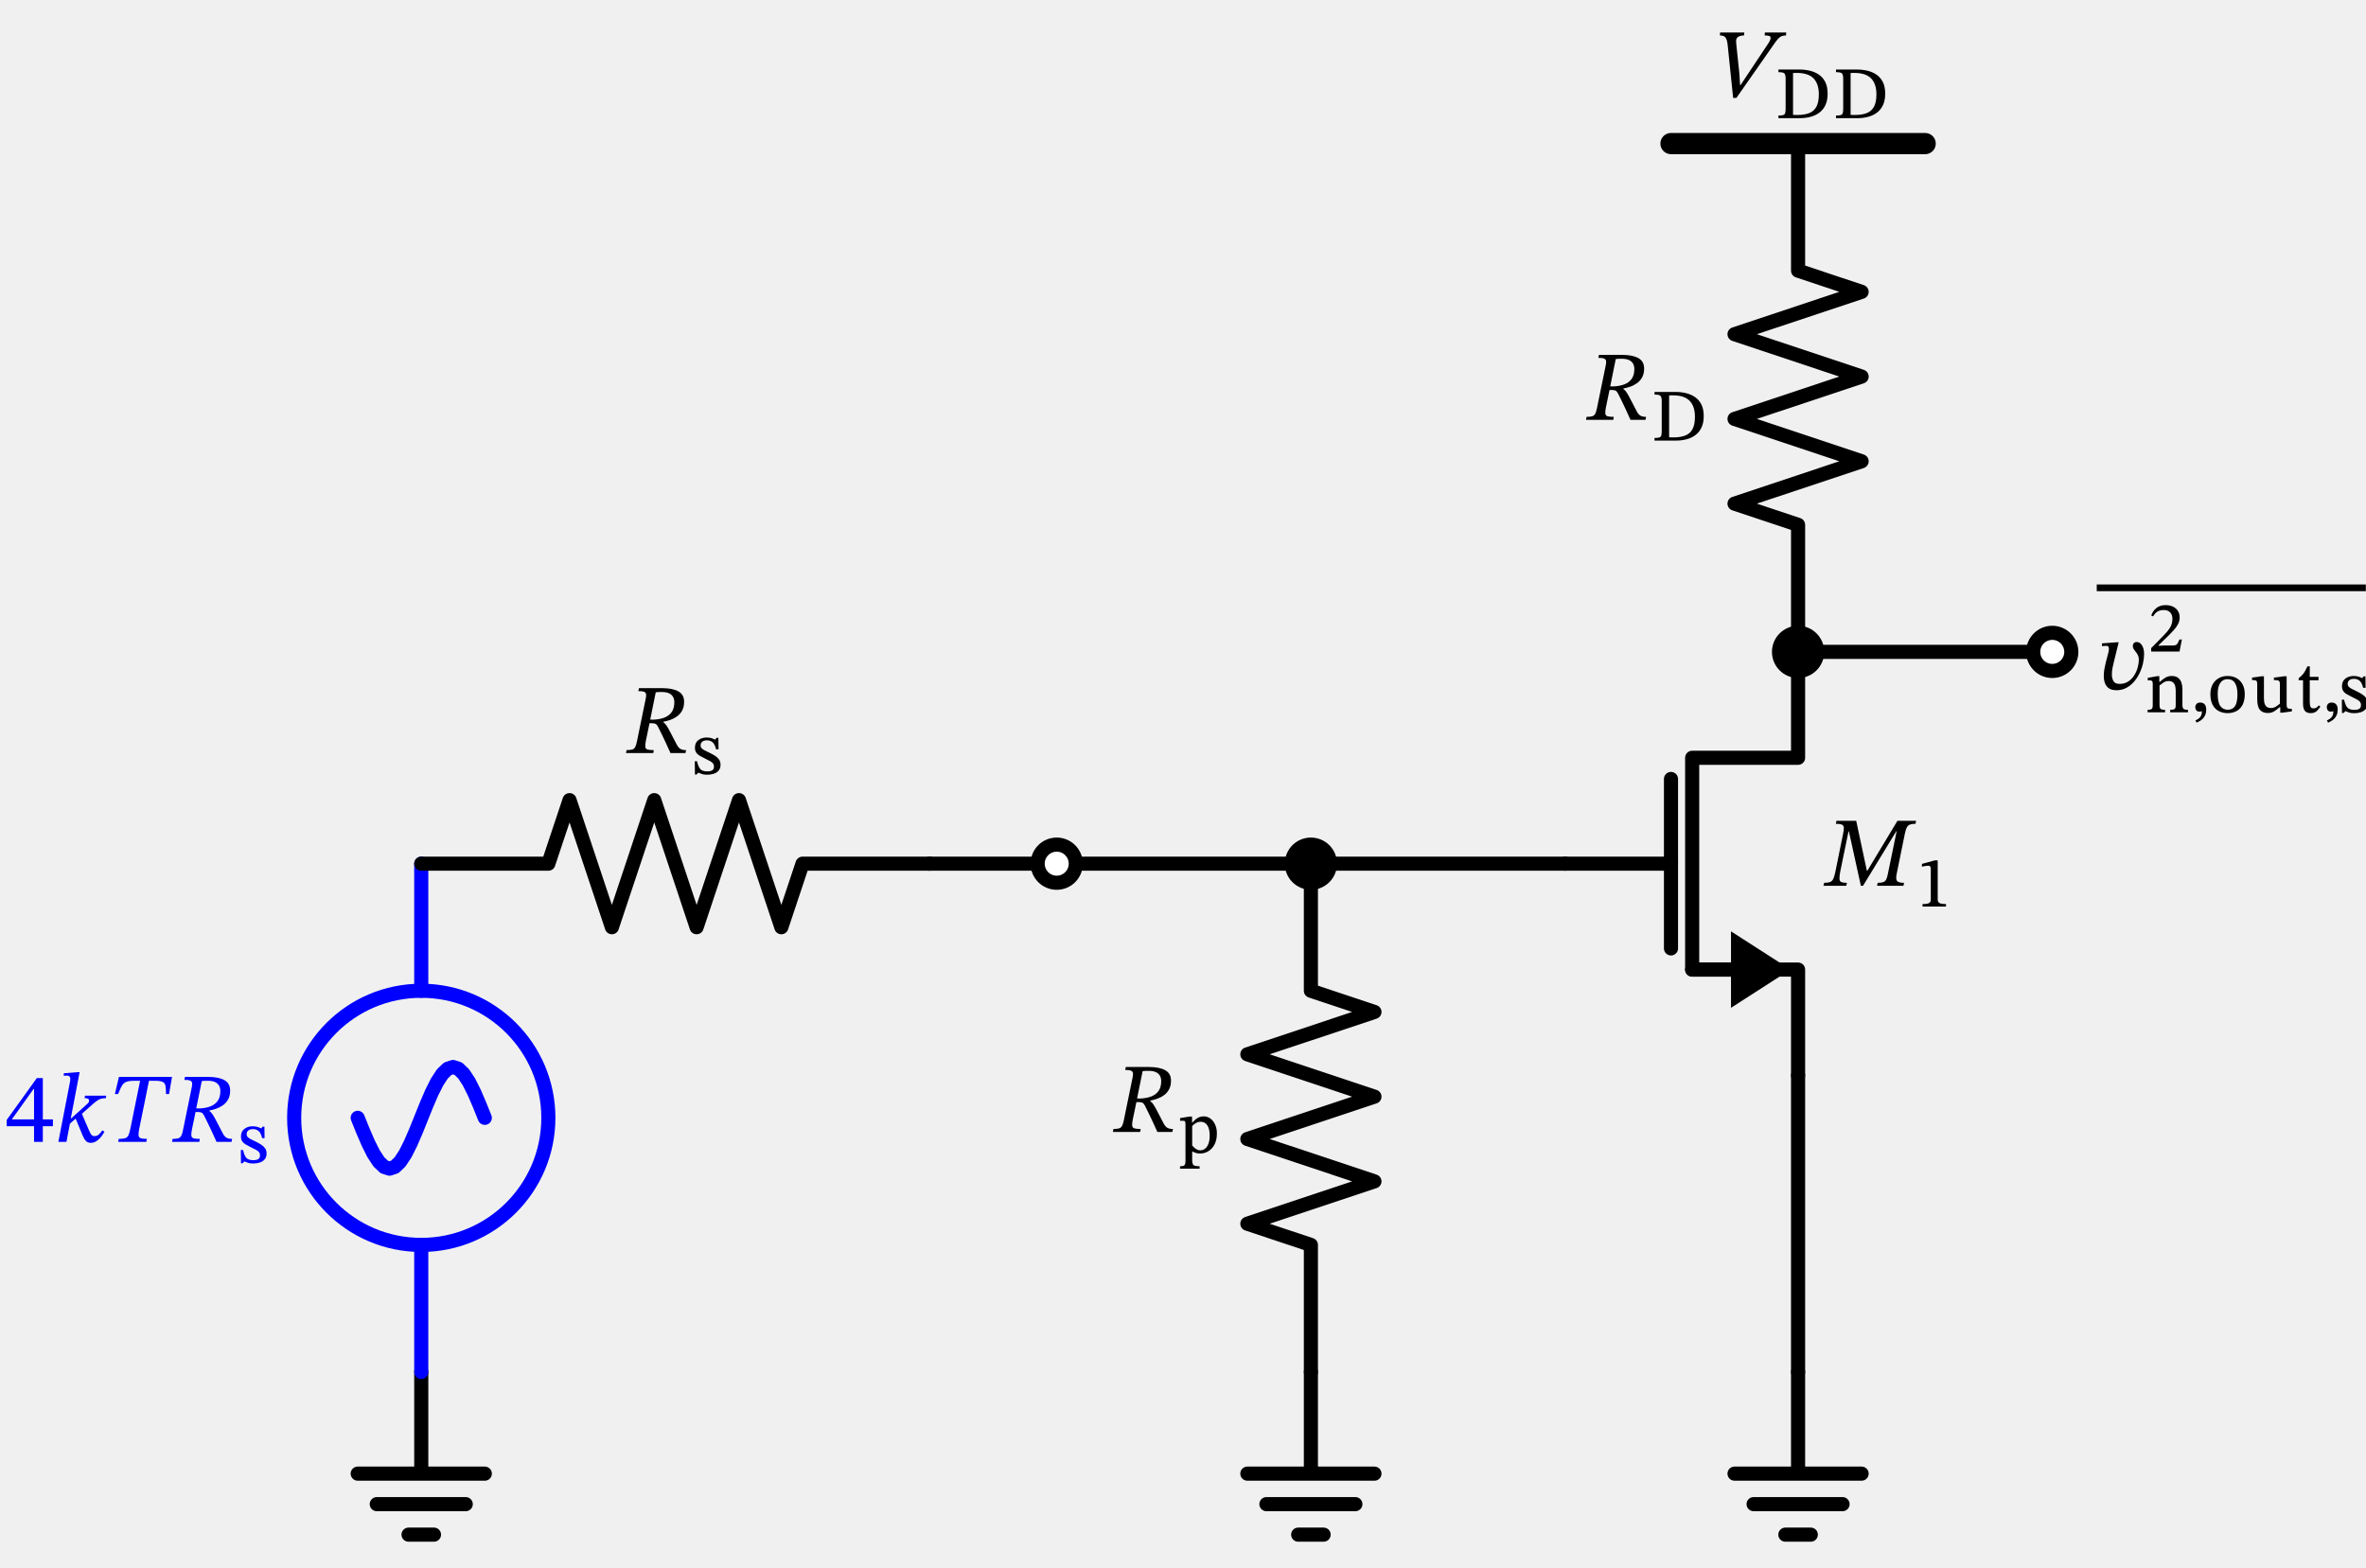
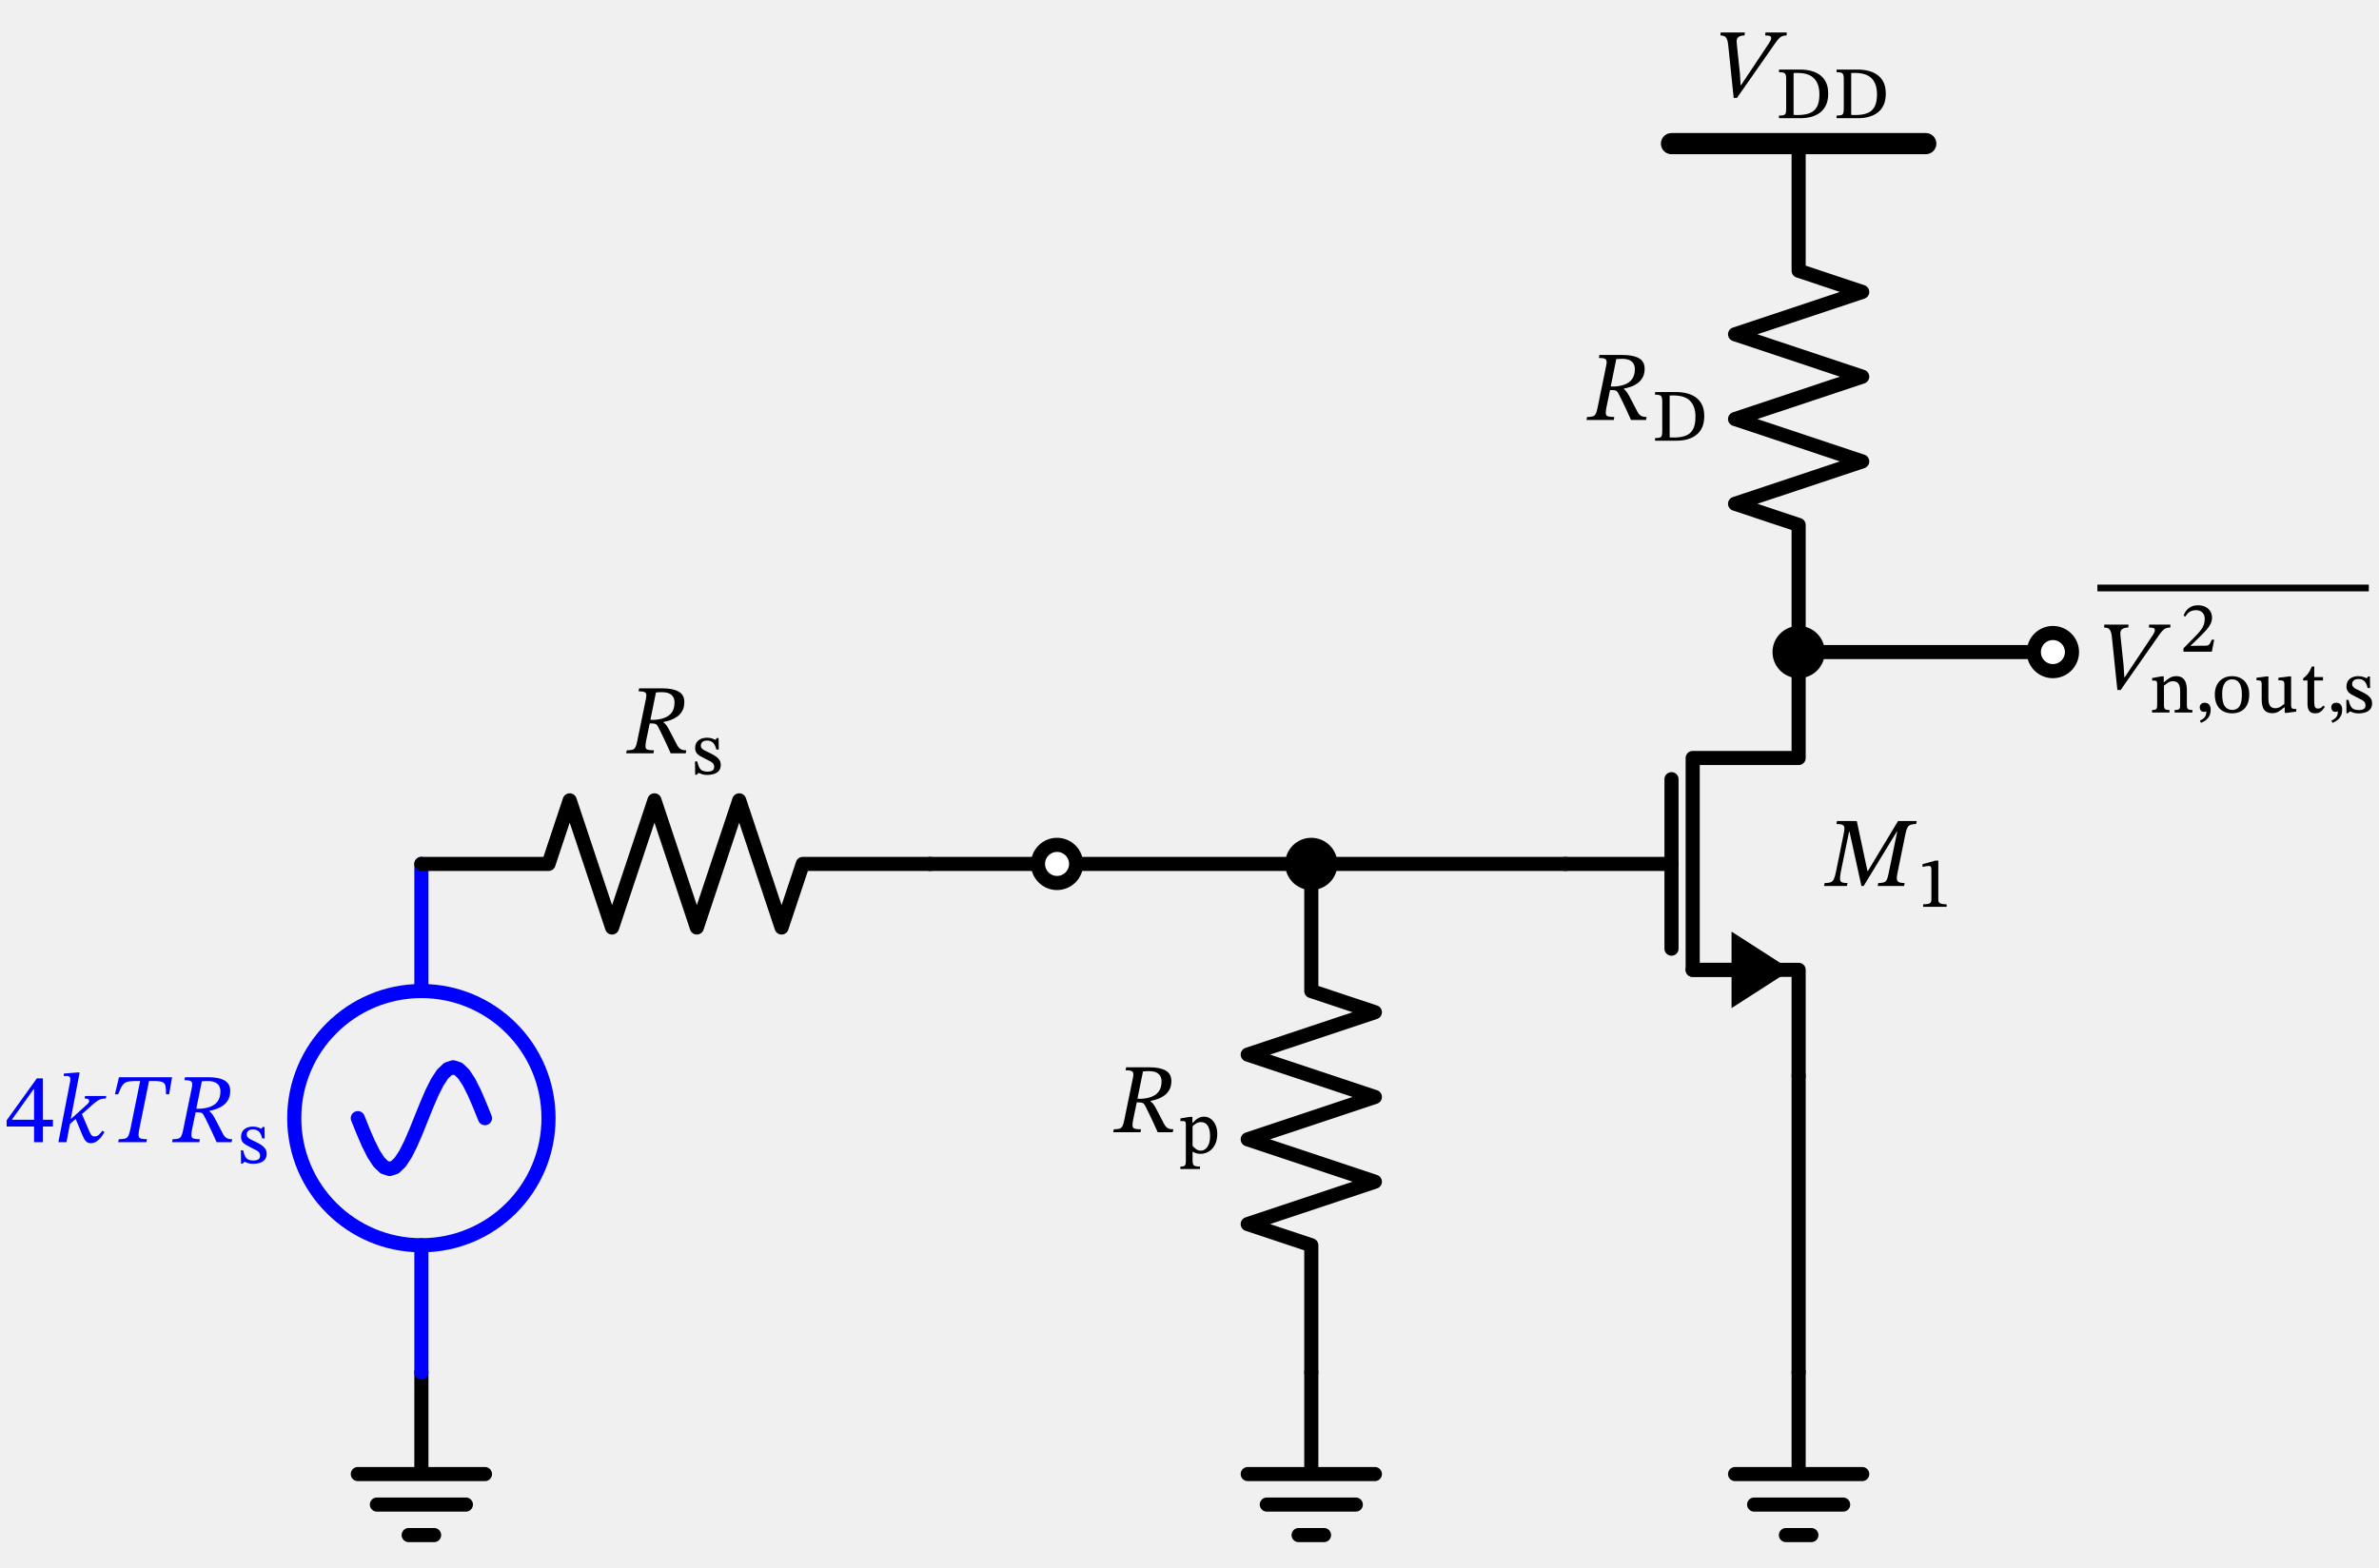
- <svg xmlns="http://www.w3.org/2000/svg" xml:lang="en" height="221.978pt" width="335.098pt" viewBox="-59.663 -194.338 335.098 221.978">
+ <svg xmlns="http://www.w3.org/2000/svg" xml:lang="en" height="221.978pt" width="336.834pt" viewBox="-59.663 -194.338 336.834 221.978">
  <circle cx="2.204364238465236e-15" cy="-36.0" r="18.0" style="stroke:blue;fill:none;stroke-width:2.0;stroke-dasharray:-;" />
  <path d="M 0.0,-0.0 L 0.0,14.4 L -9.0,14.4 L 9.0,14.4 M -6.3,18.72 L 6.3,18.72 M -1.8,23.04 L 1.8,23.04" style="stroke:black;fill:none;stroke-width:2.0;stroke-dasharray:-;stroke-linecap:round;stroke-linejoin:round;" />
  <path d="M 0.0,-0.0 L 1.102182119232618e-15,-18.0 L 1.102182119232618e-15,-18.0 M 3.3065463576978533e-15,-54.0 L 3.3065463576978533e-15,-54.0 L 4.408728476930472e-15,-72.0" style="stroke:blue;fill:none;stroke-width:2.0;stroke-dasharray:-;stroke-linecap:round;stroke-linejoin:round;" />
  <path d="M 9,-36.0 L 8.25,-37.863 L 7.5,-39.6 L 6.75,-41.091 L 6,-42.235 L 5.25,-42.955 L 4.5,-43.2 L 3.75,-42.955 L 3,-42.235 L 2.25,-41.091 L 1.5,-39.6 L 0.75,-37.863 L 2.204364238465236e-15,-36.0 L -0.75,-34.137 L -1.5,-32.4 L -2.25,-30.909 L -3,-29.765 L -3.75,-29.045 L -4.5,-28.8 L -5.25,-29.045 L -6,-29.765 L -6.75,-30.909 L -7.5,-32.4 L -8.25,-34.137 L -9,-36.0" style="stroke:blue;fill:none;stroke-width:2.0;stroke-dasharray:-;stroke-linecap:round;stroke-linejoin:round;" />
  <path d="M 4.408728476930472e-15,-72.0 L 18,-72.0 L 21,-81.0 L 27,-63.0 L 33.0,-81.0 L 39,-63.0 L 45,-81.0 L 51.0,-63.0 L 54,-72.0 L 72.0,-72.0" style="stroke:black;fill:none;stroke-width:2.0;stroke-dasharray:-;stroke-linecap:round;stroke-linejoin:round;" />
  <path d="M 72.0,-72.0 L 81.0,-72.0 L 90.0,-72.0" style="stroke:black;fill:none;stroke-width:2.0;stroke-dasharray:-;stroke-linecap:round;stroke-linejoin:round;" />
  <path d="M 90.0,-72.0 L 108.0,-72.0 L 126.0,-72.0" style="stroke:black;fill:none;stroke-width:2.0;stroke-dasharray:-;stroke-linecap:round;stroke-linejoin:round;" />
  <path d="M 126.0,-72.0 L 126.0,-54.0 L 135.0,-51 L 117.0,-45.0 L 135.0,-39 L 117.0,-33.0 L 135.0,-27.0 L 117,-21 L 126,-18.0 L 126,-0.0" style="stroke:black;fill:none;stroke-width:2.0;stroke-dasharray:-;stroke-linecap:round;stroke-linejoin:round;" />
  <path d="M 126,-0.0 L 126,14.4 L 117,14.4 L 135,14.4 M 119.7,18.72 L 132.3,18.72 M 124.2,23.04 L 127.8,23.04" style="stroke:black;fill:none;stroke-width:2.0;stroke-dasharray:-;stroke-linecap:round;stroke-linejoin:round;" />
  <path d="M 126.0,-72.0 L 144.0,-72.0 L 162.0,-72.0" style="stroke:black;fill:none;stroke-width:2.0;stroke-dasharray:-;stroke-linecap:round;stroke-linejoin:round;" />
  <path d="M 195,-42.0 L 195,-57.0 L 180.0,-57.0 L 180.0,-87.0 L 195,-87.0 L 195,-102" style="stroke:black;fill:none;stroke-width:2.0;stroke-dasharray:-;stroke-linecap:round;stroke-linejoin:round;" />
  <path d="M 186,-57.0 L 180.0,-57.0" style="stroke:black;fill:none;stroke-width:2.0;stroke-dasharray:-;stroke-linecap:round;stroke-linejoin:round;" />
  <path d="M 193 -57.0 L 186 -52.5 L 186 -61.5 Z" style="stroke:black;fill:black;stroke-linecap:butt;stroke-linejoin:miter;" />
  <path d="M 177.0,-60 L 177.0,-84.0" style="stroke:black;fill:none;stroke-width:2.0;stroke-dasharray:-;stroke-linecap:round;stroke-linejoin:round;" />
  <path d="M 162.0,-72.0 L 177.0,-72.0" style="stroke:black;fill:none;stroke-width:2.0;stroke-dasharray:-;stroke-linecap:round;stroke-linejoin:round;" />
  <path d="M 195,-42.0 L 195,-21.0 L 195,-0.0" style="stroke:black;fill:none;stroke-width:2.0;stroke-dasharray:-;stroke-linecap:round;stroke-linejoin:round;" />
  <path d="M 195,-0.0 L 195,14.4 L 186,14.4 L 204,14.4 M 188.7,18.72 L 201.3,18.72 M 193.2,23.04 L 196.8,23.04" style="stroke:black;fill:none;stroke-width:2.0;stroke-dasharray:-;stroke-linecap:round;stroke-linejoin:round;" />
  <path d="M 195,-102 L 213,-102 L 231,-102" style="stroke:black;fill:none;stroke-width:2.0;stroke-dasharray:-;stroke-linecap:round;stroke-linejoin:round;" />
  <path d="M 195,-102 L 195,-120 L 186,-123.0 L 204,-129.0 L 186,-135 L 204,-141 L 186,-147.0 L 204,-153.0 L 195,-156.0 L 195,-174.0" style="stroke:black;fill:none;stroke-width:2.0;stroke-dasharray:-;stroke-linecap:round;stroke-linejoin:round;" />
  <path d="M 177,-174.0 L 195,-174.0 L 213,-174.0" style="stroke:black;fill:none;stroke-width:3;stroke-dasharray:-;stroke-linecap:round;stroke-linejoin:round;" />
  <g>
    <g>
      <g>
        <path d="M -52.168 -34.811 L -52.168 -34.811 L -53.596 -34.811 L -53.596 -32.599 L -54.842 -32.599 L -54.842 -34.811 L -58.72 -34.811 L -58.72 -35.693 L -54.45 -41.629 L -53.596 -41.629 L -53.596 -35.777 L -52.168 -35.777 Z M -54.842 -35.777 L -54.842 -35.777 L -54.842 -40.103 L -54.898 -40.103 L -57.95 -35.833 L -57.95 -35.777 Z " fill="blue" />
        <path d="M -48.388 -42.469 L -48.388 -42.469 L -49.634 -35.931 L -49.564 -35.931 L -47.38 -37.905 Q -47.226 -38.031 -47.135 -38.157 Q -47.044 -38.283 -47.044 -38.423 Q -47.044 -38.647 -47.233 -38.717 Q -47.422 -38.787 -47.674 -38.787 L -47.632 -39.137 L -44.622 -39.137 L -44.664 -38.787 Q -45.378 -38.773 -45.77 -38.521 Q -46.162 -38.269 -46.512 -37.947 L -48.066 -36.575 L -47.03 -34.167 Q -46.876 -33.817 -46.729 -33.614 Q -46.582 -33.411 -46.274 -33.411 Q -45.91 -33.411 -45.651 -33.656 Q -45.392 -33.901 -45.168 -34.223 L -44.874 -34.027 Q -44.93 -33.929 -45.084 -33.677 Q -45.238 -33.425 -45.49 -33.145 Q -45.742 -32.865 -46.071 -32.662 Q -46.4 -32.459 -46.806 -32.459 Q -47.156 -32.459 -47.38 -32.627 Q -47.604 -32.795 -47.737 -33.047 Q -47.87 -33.299 -47.982 -33.551 L -48.948 -35.889 L -49.76 -35.175 L -50.25 -32.599 L -51.398 -32.599 L -49.746 -41.111 Q -49.746 -41.111 -49.725 -41.251 Q -49.704 -41.391 -49.704 -41.531 Q -49.704 -41.979 -50.194 -41.979 Q -50.32 -41.979 -50.474 -41.965 Q -50.628 -41.951 -50.628 -41.951 L -50.628 -42.315 L -48.696 -42.469 Z " fill="blue" />
        <path d="M -35.718 -39.375 L -35.718 -39.375 L -36.152 -39.375 Q -36.152 -40.145 -36.229 -40.544 Q -36.306 -40.943 -36.642 -41.097 Q -36.978 -41.251 -37.762 -41.251 L -38.56 -41.251 L -39.946 -34.433 Q -40.072 -33.803 -40.037 -33.502 Q -40.002 -33.201 -39.722 -33.11 Q -39.442 -33.019 -38.854 -33.019 L -38.938 -32.599 L -42.928 -32.599 L -42.844 -33.019 Q -42.256 -33.019 -41.948 -33.11 Q -41.64 -33.201 -41.486 -33.502 Q -41.332 -33.803 -41.206 -34.433 L -39.82 -41.251 L -40.618 -41.251 Q -41.206 -41.251 -41.556 -41.167 Q -41.906 -41.083 -42.13 -40.88 Q -42.354 -40.677 -42.529 -40.313 Q -42.704 -39.949 -42.942 -39.375 L -43.39 -39.375 L -42.816 -41.797 L -35.298 -41.797 Z " fill="blue" />
        <path d="M -27.066 -39.865 L -27.066 -39.865 Q -27.066 -39.123 -27.346 -38.619 Q -27.626 -38.115 -28.074 -37.793 Q -28.522 -37.471 -29.033 -37.296 Q -29.544 -37.121 -30.006 -37.037 L -30.006 -36.967 Q -29.754 -36.799 -29.53 -36.456 Q -29.306 -36.113 -28.977 -35.469 Q -28.648 -34.825 -28.074 -33.733 Q -27.836 -33.313 -27.549 -33.166 Q -27.262 -33.019 -26.786 -33.019 L -26.87 -32.599 L -28.998 -32.599 Q -29.39 -33.467 -29.656 -34.048 Q -29.922 -34.629 -30.118 -35.021 Q -30.314 -35.413 -30.461 -35.721 Q -30.608 -36.029 -30.776 -36.351 Q -30.93 -36.645 -31.112 -36.736 Q -31.294 -36.827 -31.672 -36.827 L -31.966 -36.827 L -32.484 -34.335 Q -32.596 -33.761 -32.561 -33.474 Q -32.526 -33.187 -32.246 -33.103 Q -31.966 -33.019 -31.364 -33.019 L -31.434 -32.599 L -35.298 -32.599 L -35.214 -33.019 Q -34.696 -33.019 -34.416 -33.103 Q -34.136 -33.187 -33.989 -33.467 Q -33.842 -33.747 -33.73 -34.335 L -32.498 -40.341 Q -32.414 -40.733 -32.456 -40.957 Q -32.498 -41.181 -32.743 -41.279 Q -32.988 -41.377 -33.548 -41.377 L -33.464 -41.797 L -30.174 -41.797 Q -28.704 -41.797 -27.885 -41.342 Q -27.066 -40.887 -27.066 -39.865 Z M -31.084 -41.209 L -31.084 -41.209 L -31.868 -37.345 L -31.434 -37.331 Q -30.594 -37.359 -29.915 -37.604 Q -29.236 -37.849 -28.844 -38.381 Q -28.452 -38.913 -28.452 -39.809 Q -28.452 -40.187 -28.613 -40.516 Q -28.774 -40.845 -29.166 -41.048 Q -29.558 -41.251 -30.258 -41.251 Q -30.524 -41.251 -30.685 -41.244 Q -30.846 -41.237 -31.084 -41.209 Z " fill="blue" />
        <path d="M -25.554 -31.442 L -25.554 -31.442 L -25.24 -31.442 Q -25.113 -30.874 -24.936 -30.56 Q -24.76 -30.247 -24.48 -30.124 Q -24.201 -30.002 -23.799 -30.002 Q -23.339 -30.002 -23.089 -30.154 Q -22.839 -30.305 -22.839 -30.688 Q -22.839 -30.942 -22.961 -31.114 Q -23.084 -31.285 -23.353 -31.442 Q -23.623 -31.599 -24.074 -31.805 Q -24.534 -32.03 -24.863 -32.226 Q -25.191 -32.422 -25.362 -32.687 Q -25.534 -32.951 -25.534 -33.353 Q -25.534 -34.059 -25.059 -34.431 Q -24.583 -34.804 -23.868 -34.804 Q -23.437 -34.804 -23.138 -34.696 Q -22.839 -34.588 -22.663 -34.51 L -22.643 -34.51 L -22.486 -34.755 L -22.212 -34.755 L -22.192 -33.128 L -22.535 -33.128 Q -22.721 -33.883 -23.055 -34.142 Q -23.388 -34.402 -23.819 -34.402 Q -24.27 -34.402 -24.5 -34.206 Q -24.73 -34.01 -24.73 -33.696 Q -24.73 -33.441 -24.574 -33.275 Q -24.417 -33.108 -24.128 -32.966 Q -23.839 -32.824 -23.437 -32.628 Q -22.986 -32.413 -22.643 -32.182 Q -22.3 -31.952 -22.104 -31.663 Q -21.908 -31.374 -21.908 -30.942 Q -21.908 -30.423 -22.182 -30.11 Q -22.457 -29.796 -22.888 -29.664 Q -23.319 -29.531 -23.79 -29.531 Q -24.27 -29.531 -24.534 -29.629 Q -24.799 -29.727 -25.024 -29.816 L -25.064 -29.816 L -25.309 -29.561 L -25.534 -29.561 Z " fill="blue" />
      </g>
    </g>
  </g>
  <g>
    <g>
      <g>
        <path d="M 37.229 -94.933 L 37.229 -94.933 Q 37.229 -94.191 36.949 -93.687 Q 36.669 -93.183 36.221 -92.861 Q 35.773 -92.539 35.262 -92.364 Q 34.751 -92.189 34.289 -92.105 L 34.289 -92.035 Q 34.541 -91.867 34.765 -91.524 Q 34.989 -91.181 35.318 -90.537 Q 35.647 -89.893 36.221 -88.801 Q 36.459 -88.381 36.746 -88.234 Q 37.033 -88.087 37.509 -88.087 L 37.425 -87.667 L 35.297 -87.667 Q 34.905 -88.535 34.639 -89.116 Q 34.373 -89.697 34.177 -90.089 Q 33.981 -90.481 33.834 -90.789 Q 33.687 -91.097 33.519 -91.419 Q 33.365 -91.713 33.183 -91.804 Q 33.001 -91.895 32.623 -91.895 L 32.329 -91.895 L 31.811 -89.403 Q 31.699 -88.829 31.734 -88.542 Q 31.769 -88.255 32.049 -88.171 Q 32.329 -88.087 32.931 -88.087 L 32.861 -87.667 L 28.997 -87.667 L 29.081 -88.087 Q 29.599 -88.087 29.879 -88.171 Q 30.159 -88.255 30.306 -88.535 Q 30.453 -88.815 30.565 -89.403 L 31.797 -95.409 Q 31.881 -95.801 31.839 -96.025 Q 31.797 -96.249 31.552 -96.347 Q 31.307 -96.445 30.747 -96.445 L 30.831 -96.865 L 34.121 -96.865 Q 35.591 -96.865 36.41 -96.41 Q 37.229 -95.955 37.229 -94.933 Z M 33.211 -96.277 L 33.211 -96.277 L 32.427 -92.413 L 32.861 -92.399 Q 33.701 -92.427 34.38 -92.672 Q 35.059 -92.917 35.451 -93.449 Q 35.843 -93.981 35.843 -94.877 Q 35.843 -95.255 35.682 -95.584 Q 35.521 -95.913 35.129 -96.116 Q 34.737 -96.319 34.037 -96.319 Q 33.771 -96.319 33.61 -96.312 Q 33.449 -96.305 33.211 -96.277 Z " fill="black" />
        <path d="M 38.741 -86.511 L 38.741 -86.511 L 39.055 -86.511 Q 39.182 -85.943 39.359 -85.629 Q 39.535 -85.315 39.814 -85.193 Q 40.094 -85.07 40.495 -85.07 Q 40.956 -85.07 41.206 -85.222 Q 41.456 -85.374 41.456 -85.756 Q 41.456 -86.011 41.333 -86.183 Q 41.211 -86.354 40.941 -86.511 Q 40.672 -86.668 40.221 -86.874 Q 39.76 -87.099 39.432 -87.295 Q 39.104 -87.491 38.932 -87.756 Q 38.761 -88.02 38.761 -88.422 Q 38.761 -89.128 39.236 -89.5 Q 39.711 -89.872 40.427 -89.872 Q 40.858 -89.872 41.157 -89.765 Q 41.456 -89.657 41.632 -89.578 L 41.652 -89.578 L 41.809 -89.823 L 42.083 -89.823 L 42.103 -88.197 L 41.76 -88.197 Q 41.573 -88.951 41.24 -89.211 Q 40.907 -89.471 40.476 -89.471 Q 40.025 -89.471 39.795 -89.275 Q 39.564 -89.079 39.564 -88.765 Q 39.564 -88.51 39.721 -88.344 Q 39.878 -88.177 40.167 -88.035 Q 40.456 -87.893 40.858 -87.697 Q 41.309 -87.481 41.652 -87.251 Q 41.995 -87.021 42.191 -86.732 Q 42.387 -86.442 42.387 -86.011 Q 42.387 -85.492 42.112 -85.178 Q 41.838 -84.865 41.407 -84.732 Q 40.976 -84.6 40.505 -84.6 Q 40.025 -84.6 39.76 -84.698 Q 39.496 -84.796 39.27 -84.884 L 39.231 -84.884 L 38.986 -84.629 L 38.761 -84.629 Z " fill="black" />
      </g>
    </g>
  </g>
  <circle cx="90.0" cy="-72.0" r="2.7" style="stroke:black;fill:white;stroke-width:2.0;stroke-dasharray:-;" />
  <circle cx="126.0" cy="-72.0" r="2.7" style="stroke:black;fill:black;stroke-width:2.0;stroke-dasharray:-;" />
  <g>
    <g>
      <g>
        <path d="M 106.186 -41.269 L 106.186 -41.269 Q 106.186 -40.527 105.906 -40.023 Q 105.626 -39.519 105.178 -39.197 Q 104.73 -38.875 104.219 -38.7 Q 103.708 -38.525 103.246 -38.441 L 103.246 -38.371 Q 103.498 -38.203 103.722 -37.86 Q 103.946 -37.517 104.275 -36.873 Q 104.604 -36.229 105.178 -35.137 Q 105.416 -34.717 105.703 -34.57 Q 105.99 -34.423 106.466 -34.423 L 106.382 -34.003 L 104.254 -34.003 Q 103.862 -34.871 103.596 -35.452 Q 103.33 -36.033 103.134 -36.425 Q 102.938 -36.817 102.791 -37.125 Q 102.644 -37.433 102.476 -37.755 Q 102.322 -38.049 102.14 -38.14 Q 101.958 -38.231 101.58 -38.231 L 101.286 -38.231 L 100.768 -35.739 Q 100.656 -35.165 100.691 -34.878 Q 100.726 -34.591 101.006 -34.507 Q 101.286 -34.423 101.888 -34.423 L 101.818 -34.003 L 97.954 -34.003 L 98.038 -34.423 Q 98.556 -34.423 98.836 -34.507 Q 99.116 -34.591 99.263 -34.871 Q 99.41 -35.151 99.522 -35.739 L 100.754 -41.745 Q 100.838 -42.137 100.796 -42.361 Q 100.754 -42.585 100.509 -42.683 Q 100.264 -42.781 99.704 -42.781 L 99.788 -43.201 L 103.078 -43.201 Q 104.548 -43.201 105.367 -42.746 Q 106.186 -42.291 106.186 -41.269 Z M 102.168 -42.613 L 102.168 -42.613 L 101.384 -38.749 L 101.818 -38.735 Q 102.658 -38.763 103.337 -39.008 Q 104.016 -39.253 104.408 -39.785 Q 104.8 -40.317 104.8 -41.213 Q 104.8 -41.591 104.639 -41.92 Q 104.478 -42.249 104.086 -42.452 Q 103.694 -42.655 102.994 -42.655 Q 102.728 -42.655 102.567 -42.648 Q 102.406 -42.641 102.168 -42.613 Z " fill="black" />
        <path d="M 109.168 -36.178 L 109.168 -36.178 L 109.168 -35.336 L 109.217 -35.336 Q 109.599 -35.777 109.981 -35.992 Q 110.363 -36.208 110.824 -36.208 Q 111.343 -36.208 111.765 -35.899 Q 112.186 -35.59 112.436 -35.047 Q 112.686 -34.503 112.686 -33.797 Q 112.686 -32.876 112.358 -32.239 Q 112.029 -31.602 111.485 -31.274 Q 110.942 -30.945 110.305 -30.945 Q 110.001 -30.945 109.731 -31.024 Q 109.462 -31.102 109.236 -31.229 L 109.187 -31.229 L 109.187 -29.975 Q 109.187 -29.632 109.276 -29.451 Q 109.364 -29.269 109.589 -29.206 Q 109.815 -29.142 110.236 -29.142 L 110.236 -28.799 L 107.463 -28.799 L 107.463 -29.132 Q 107.806 -29.142 107.967 -29.206 Q 108.129 -29.269 108.183 -29.436 Q 108.237 -29.603 108.237 -29.906 L 108.237 -35.061 Q 108.237 -35.345 108.178 -35.468 Q 108.119 -35.59 107.835 -35.59 Q 107.747 -35.59 107.61 -35.581 Q 107.472 -35.571 107.472 -35.571 L 107.472 -35.963 L 108.795 -36.178 Z M 109.187 -34.836 L 109.187 -34.836 L 109.187 -32.072 Q 109.295 -31.964 109.457 -31.803 Q 109.619 -31.641 109.844 -31.519 Q 110.069 -31.396 110.334 -31.396 Q 110.697 -31.396 110.995 -31.617 Q 111.294 -31.837 111.481 -32.307 Q 111.667 -32.778 111.667 -33.503 Q 111.667 -34.424 111.334 -34.934 Q 111 -35.443 110.393 -35.443 Q 110.001 -35.443 109.677 -35.238 Q 109.354 -35.032 109.187 -34.836 Z " fill="black" />
      </g>
    </g>
  </g>
  <g>
    <g>
      <g>
        <path d="M 209.926 -68.871 L 209.926 -68.871 L 206.188 -68.871 L 206.272 -69.291 Q 206.79 -69.291 207.063 -69.389 Q 207.336 -69.487 207.476 -69.76 Q 207.616 -70.033 207.714 -70.537 L 208.96 -76.585 L 208.904 -76.585 L 204.2 -68.871 L 203.892 -68.871 L 202.198 -76.571 L 202.142 -76.571 L 200.98 -70.915 Q 200.84 -70.201 200.861 -69.851 Q 200.882 -69.501 201.134 -69.396 Q 201.386 -69.291 201.918 -69.291 L 201.834 -68.871 L 198.6 -68.871 L 198.684 -69.291 Q 199.23 -69.291 199.524 -69.396 Q 199.818 -69.501 199.986 -69.851 Q 200.154 -70.201 200.294 -70.915 L 201.4 -76.361 Q 201.512 -76.893 201.47 -77.166 Q 201.428 -77.439 201.169 -77.544 Q 200.91 -77.649 200.35 -77.649 L 200.434 -78.069 L 203.234 -78.069 L 204.746 -70.985 L 204.802 -70.985 L 209.072 -78.069 L 211.718 -78.069 L 211.634 -77.649 Q 211.144 -77.649 210.857 -77.544 Q 210.57 -77.439 210.416 -77.166 Q 210.262 -76.893 210.15 -76.375 L 208.96 -70.537 Q 208.806 -69.767 209.037 -69.529 Q 209.268 -69.291 210.01 -69.291 Z " fill="black" />
        <path d="M 215.952 -65.931 L 215.952 -65.931 L 212.629 -65.931 L 212.629 -66.284 Q 213.335 -66.284 213.565 -66.426 Q 213.796 -66.568 213.796 -66.94 L 213.796 -71.213 Q 213.796 -71.478 213.717 -71.595 Q 213.639 -71.713 213.433 -71.713 Q 213.276 -71.713 213.007 -71.669 Q 212.737 -71.625 212.541 -71.576 L 212.541 -71.968 L 214.354 -72.468 L 214.776 -72.468 L 214.776 -66.94 Q 214.776 -66.568 215.025 -66.426 Q 215.275 -66.284 215.952 -66.284 Z " fill="black" />
      </g>
    </g>
  </g>
  <circle cx="231" cy="-102" r="2.7" style="stroke:black;fill:white;stroke-width:2.0;stroke-dasharray:-;" />
  <circle cx="195" cy="-102" r="2.7" style="stroke:black;fill:black;stroke-width:2.0;stroke-dasharray:-;" />
  <g>
    <g>
      <g>
-         <path d="M 240.1 -103.36 L 240.1 -103.36 L 240.408 -103.36 L 239.75 -100.672 Q 239.652 -100.308 239.547 -99.797 Q 239.442 -99.286 239.442 -98.81 Q 239.442 -98.264 239.666 -97.865 Q 239.89 -97.466 240.534 -97.466 Q 241.248 -97.466 241.766 -97.809 Q 242.284 -98.152 242.613 -98.684 Q 242.942 -99.216 243.103 -99.804 Q 243.264 -100.392 243.264 -100.882 Q 243.264 -101.246 243.138 -101.512 Q 243.012 -101.778 242.837 -101.988 Q 242.662 -102.198 242.536 -102.394 Q 242.41 -102.59 242.41 -102.814 Q 242.41 -103.094 242.564 -103.248 Q 242.718 -103.402 242.942 -103.402 Q 243.418 -103.402 243.712 -102.926 Q 244.006 -102.45 244.006 -101.708 Q 244.006 -101.064 243.845 -100.357 Q 243.684 -99.65 243.362 -98.978 Q 243.04 -98.306 242.564 -97.76 Q 242.088 -97.214 241.472 -96.892 Q 240.856 -96.57 240.1 -96.57 Q 239.4 -96.57 239.008 -96.85 Q 238.616 -97.13 238.455 -97.592 Q 238.294 -98.054 238.294 -98.586 Q 238.294 -99.09 238.392 -99.622 Q 238.49 -100.154 238.602 -100.588 L 238.882 -101.652 Q 238.91 -101.764 238.966 -101.988 Q 239.022 -102.212 239.022 -102.422 Q 239.022 -102.604 238.952 -102.73 Q 238.882 -102.856 238.686 -102.856 Q 238.518 -102.856 238.28 -102.835 Q 238.042 -102.814 238.042 -102.814 L 238.042 -103.206 Z " fill="black" />
-         <path d="M 249.435 -96.725 L 249.435 -96.725 L 249.435 -94.53 Q 249.435 -94.256 249.484 -94.094 Q 249.533 -93.932 249.7 -93.864 Q 249.866 -93.795 250.219 -93.795 L 250.219 -93.442 L 247.701 -93.442 L 247.701 -93.795 Q 248.073 -93.795 248.24 -93.864 Q 248.406 -93.932 248.445 -94.094 Q 248.485 -94.256 248.485 -94.53 L 248.485 -96.402 Q 248.485 -97.059 248.333 -97.367 Q 248.181 -97.676 247.95 -97.774 Q 247.72 -97.872 247.485 -97.872 Q 247.064 -97.872 246.745 -97.656 Q 246.427 -97.441 246.191 -97.245 L 246.191 -94.53 Q 246.191 -94.256 246.235 -94.094 Q 246.28 -93.932 246.446 -93.864 Q 246.613 -93.795 246.975 -93.795 L 246.975 -93.442 L 244.506 -93.442 L 244.506 -93.795 Q 244.849 -93.795 245.001 -93.864 Q 245.153 -93.932 245.192 -94.094 Q 245.231 -94.256 245.231 -94.53 L 245.231 -97.509 Q 245.231 -97.784 245.128 -97.877 Q 245.025 -97.97 244.8 -97.97 Q 244.682 -97.97 244.604 -97.96 Q 244.525 -97.95 244.525 -97.95 L 244.525 -98.323 L 245.839 -98.558 L 246.162 -98.558 L 246.162 -97.754 L 246.231 -97.754 Q 246.652 -98.137 247.039 -98.362 Q 247.426 -98.587 247.916 -98.587 Q 248.494 -98.587 248.823 -98.328 Q 249.151 -98.068 249.293 -97.647 Q 249.435 -97.225 249.435 -96.725 Z " fill="black" />
-         <path d="M 251.444 -91.972 L 251.444 -91.972 L 251.278 -92.296 Q 251.483 -92.384 251.699 -92.526 Q 251.915 -92.668 252.057 -92.928 Q 252.199 -93.188 252.199 -93.609 Q 252.032 -93.54 251.856 -93.54 Q 251.532 -93.54 251.395 -93.732 Q 251.258 -93.923 251.258 -94.168 Q 251.258 -94.432 251.434 -94.628 Q 251.611 -94.824 251.944 -94.824 Q 252.365 -94.824 252.586 -94.565 Q 252.806 -94.305 252.806 -93.844 Q 252.806 -93.374 252.659 -93.046 Q 252.512 -92.717 252.292 -92.507 Q 252.071 -92.296 251.841 -92.173 Q 251.611 -92.051 251.444 -91.972 Z " fill="black" />
-         <path d="M 255.835 -98.587 L 255.835 -98.587 Q 256.57 -98.587 257.118 -98.269 Q 257.667 -97.95 257.966 -97.377 Q 258.265 -96.804 258.265 -96.03 Q 258.265 -95.099 257.951 -94.501 Q 257.638 -93.903 257.089 -93.614 Q 256.54 -93.325 255.835 -93.325 Q 255.119 -93.325 254.565 -93.624 Q 254.012 -93.923 253.703 -94.52 Q 253.394 -95.118 253.394 -96.02 Q 253.394 -96.784 253.698 -97.362 Q 254.002 -97.941 254.551 -98.264 Q 255.1 -98.587 255.835 -98.587 Z M 255.815 -98.137 L 255.815 -98.137 Q 255.168 -98.137 254.801 -97.612 Q 254.433 -97.088 254.433 -96.079 Q 254.433 -94.834 254.81 -94.32 Q 255.188 -93.805 255.864 -93.805 Q 256.295 -93.815 256.599 -94.021 Q 256.903 -94.226 257.064 -94.712 Q 257.226 -95.197 257.226 -96.03 Q 257.226 -97.029 256.883 -97.583 Q 256.54 -98.137 255.815 -98.137 Z " fill="black" />
-         <path d="M 264.929 -93.942 L 264.929 -93.942 L 264.929 -93.57 L 263.606 -93.393 L 263.292 -93.393 L 263.292 -94.158 L 263.194 -94.158 Q 262.822 -93.825 262.44 -93.585 Q 262.058 -93.344 261.519 -93.344 Q 260.793 -93.344 260.411 -93.785 Q 260.029 -94.226 260.029 -95.314 L 260.029 -97.421 Q 260.029 -97.823 259.887 -97.916 Q 259.745 -98.009 259.294 -98.009 L 259.294 -98.362 L 260.656 -98.548 L 260.98 -98.548 L 260.98 -95.442 Q 260.98 -94.893 261.107 -94.589 Q 261.234 -94.285 261.45 -94.168 Q 261.666 -94.05 261.92 -94.05 Q 262.352 -94.05 262.641 -94.231 Q 262.93 -94.413 263.243 -94.667 L 263.243 -97.421 Q 263.243 -97.823 263.067 -97.916 Q 262.891 -98.009 262.391 -98.009 L 262.391 -98.362 L 263.851 -98.548 L 264.194 -98.548 L 264.194 -94.579 Q 264.194 -94.285 264.248 -94.148 Q 264.302 -94.011 264.439 -93.977 Q 264.576 -93.942 264.821 -93.942 Z " fill="black" />
-         <path d="M 268.751 -94.422 L 268.751 -94.422 L 268.976 -94.236 Q 268.761 -93.942 268.584 -93.741 Q 268.408 -93.54 268.183 -93.433 Q 267.957 -93.325 267.604 -93.325 Q 267.036 -93.325 266.776 -93.648 Q 266.517 -93.972 266.517 -94.687 L 266.517 -97.98 L 265.899 -97.98 L 265.899 -98.274 Q 266.252 -98.529 266.546 -98.896 Q 266.84 -99.264 267.134 -99.95 L 267.477 -99.95 L 267.467 -98.46 L 268.712 -98.46 L 268.712 -97.98 L 267.467 -97.98 L 267.467 -95.01 Q 267.467 -94.462 267.57 -94.231 Q 267.673 -94.001 267.987 -94.001 Q 268.271 -94.001 268.418 -94.104 Q 268.565 -94.207 268.751 -94.422 Z " fill="black" />
-         <path d="M 270.064 -91.972 L 270.064 -91.972 L 269.898 -92.296 Q 270.103 -92.384 270.319 -92.526 Q 270.535 -92.668 270.677 -92.928 Q 270.819 -93.188 270.819 -93.609 Q 270.652 -93.54 270.476 -93.54 Q 270.152 -93.54 270.015 -93.732 Q 269.878 -93.923 269.878 -94.168 Q 269.878 -94.432 270.054 -94.628 Q 270.231 -94.824 270.564 -94.824 Q 270.985 -94.824 271.206 -94.565 Q 271.426 -94.305 271.426 -93.844 Q 271.426 -93.374 271.279 -93.046 Q 271.132 -92.717 270.912 -92.507 Q 270.691 -92.296 270.461 -92.173 Q 270.231 -92.051 270.064 -91.972 Z " fill="black" />
-         <path d="M 272.014 -95.226 L 272.014 -95.226 L 272.328 -95.226 Q 272.455 -94.658 272.632 -94.344 Q 272.808 -94.03 273.087 -93.908 Q 273.367 -93.785 273.769 -93.785 Q 274.229 -93.785 274.479 -93.937 Q 274.729 -94.089 274.729 -94.471 Q 274.729 -94.726 274.606 -94.898 Q 274.484 -95.069 274.214 -95.226 Q 273.945 -95.383 273.494 -95.589 Q 273.034 -95.814 272.705 -96.01 Q 272.377 -96.206 272.205 -96.471 Q 272.034 -96.735 272.034 -97.137 Q 272.034 -97.843 272.509 -98.215 Q 272.985 -98.587 273.7 -98.587 Q 274.131 -98.587 274.43 -98.48 Q 274.729 -98.372 274.905 -98.293 L 274.925 -98.293 L 275.082 -98.538 L 275.356 -98.538 L 275.376 -96.912 L 275.033 -96.912 Q 274.847 -97.666 274.513 -97.926 Q 274.18 -98.186 273.749 -98.186 Q 273.298 -98.186 273.068 -97.99 Q 272.838 -97.794 272.838 -97.48 Q 272.838 -97.225 272.994 -97.059 Q 273.151 -96.892 273.44 -96.75 Q 273.729 -96.608 274.131 -96.412 Q 274.582 -96.196 274.925 -95.966 Q 275.268 -95.736 275.464 -95.447 Q 275.66 -95.157 275.66 -94.726 Q 275.66 -94.207 275.386 -93.893 Q 275.111 -93.58 274.68 -93.447 Q 274.249 -93.315 273.778 -93.315 Q 273.298 -93.315 273.034 -93.413 Q 272.769 -93.511 272.544 -93.599 L 272.504 -93.599 L 272.259 -93.344 L 272.034 -93.344 Z " fill="black" />
-         <path d="M 249.358 -103.755 L 249.358 -103.755 L 249.025 -102.05 L 245.007 -102.05 L 245.007 -102.53 L 246.399 -103.941 Q 246.947 -104.49 247.305 -104.911 Q 247.663 -105.333 247.839 -105.759 Q 248.016 -106.185 248.016 -106.734 Q 248.016 -107.253 247.697 -107.592 Q 247.379 -107.93 246.8 -107.93 Q 246.271 -107.93 245.913 -107.719 Q 245.556 -107.508 245.281 -107.028 L 245.017 -107.155 Q 245.262 -107.841 245.776 -108.233 Q 246.291 -108.625 247.045 -108.625 Q 247.633 -108.625 248.084 -108.415 Q 248.535 -108.204 248.79 -107.812 Q 249.045 -107.42 249.045 -106.861 Q 249.045 -106.381 248.829 -105.96 Q 248.613 -105.538 248.216 -105.097 Q 247.82 -104.656 247.271 -104.117 L 246.046 -102.932 L 246.046 -102.863 L 246.81 -102.902 L 248.084 -102.902 Q 248.368 -102.902 248.52 -102.981 Q 248.672 -103.059 248.78 -103.25 Q 248.888 -103.441 249.015 -103.755 Z " fill="black" />
-         <rect x="237.3" y="-111.551" width="38.108" height="0.952" fill="black" />
+         <path d="M 241.178 -98.446 L 241.178 -98.446 L 245 -104.186 Q 245.196 -104.466 245.315 -104.704 Q 245.434 -104.942 245.434 -105.11 Q 245.434 -105.32 245.252 -105.397 Q 245.07 -105.474 244.594 -105.474 L 244.622 -105.894 L 247.646 -105.894 L 247.618 -105.474 Q 247.24 -105.474 246.974 -105.362 Q 246.708 -105.25 246.435 -104.935 Q 246.162 -104.62 245.728 -103.976 L 240.59 -96.626 L 240.128 -96.626 L 239.344 -104.2 Q 239.26 -104.9 239.036 -105.187 Q 238.812 -105.474 238.252 -105.474 L 238.28 -105.894 L 241.71 -105.894 L 241.668 -105.474 Q 241.136 -105.474 240.828 -105.264 Q 240.52 -105.054 240.548 -104.578 Q 240.548 -104.508 240.569 -104.326 Q 240.59 -104.144 240.59 -104.074 L 241.01 -100.084 L 241.108 -98.446 Z " fill="black" />
+         <path d="M 249.967 -96.725 L 249.967 -96.725 L 249.967 -94.53 Q 249.967 -94.256 250.016 -94.094 Q 250.065 -93.932 250.232 -93.864 Q 250.398 -93.795 250.751 -93.795 L 250.751 -93.442 L 248.233 -93.442 L 248.233 -93.795 Q 248.605 -93.795 248.772 -93.864 Q 248.938 -93.932 248.977 -94.094 Q 249.017 -94.256 249.017 -94.53 L 249.017 -96.402 Q 249.017 -97.059 248.865 -97.367 Q 248.713 -97.676 248.482 -97.774 Q 248.252 -97.872 248.017 -97.872 Q 247.596 -97.872 247.277 -97.656 Q 246.959 -97.441 246.723 -97.245 L 246.723 -94.53 Q 246.723 -94.256 246.767 -94.094 Q 246.812 -93.932 246.978 -93.864 Q 247.145 -93.795 247.507 -93.795 L 247.507 -93.442 L 245.038 -93.442 L 245.038 -93.795 Q 245.381 -93.795 245.533 -93.864 Q 245.685 -93.932 245.724 -94.094 Q 245.763 -94.256 245.763 -94.53 L 245.763 -97.509 Q 245.763 -97.784 245.66 -97.877 Q 245.557 -97.97 245.332 -97.97 Q 245.214 -97.97 245.136 -97.96 Q 245.057 -97.95 245.057 -97.95 L 245.057 -98.323 L 246.371 -98.558 L 246.694 -98.558 L 246.694 -97.754 L 246.763 -97.754 Q 247.184 -98.137 247.571 -98.362 Q 247.958 -98.587 248.448 -98.587 Q 249.026 -98.587 249.355 -98.328 Q 249.683 -98.068 249.825 -97.647 Q 249.967 -97.225 249.967 -96.725 Z " fill="black" />
+         <path d="M 251.976 -91.972 L 251.976 -91.972 L 251.81 -92.296 Q 252.015 -92.384 252.231 -92.526 Q 252.447 -92.668 252.589 -92.928 Q 252.731 -93.188 252.731 -93.609 Q 252.564 -93.54 252.388 -93.54 Q 252.064 -93.54 251.927 -93.732 Q 251.79 -93.923 251.79 -94.168 Q 251.79 -94.432 251.966 -94.628 Q 252.143 -94.824 252.476 -94.824 Q 252.897 -94.824 253.118 -94.565 Q 253.338 -94.305 253.338 -93.844 Q 253.338 -93.374 253.191 -93.046 Q 253.044 -92.717 252.824 -92.507 Q 252.603 -92.296 252.373 -92.173 Q 252.143 -92.051 251.976 -91.972 Z " fill="black" />
+         <path d="M 256.367 -98.587 L 256.367 -98.587 Q 257.102 -98.587 257.65 -98.269 Q 258.199 -97.95 258.498 -97.377 Q 258.797 -96.804 258.797 -96.03 Q 258.797 -95.099 258.483 -94.501 Q 258.17 -93.903 257.621 -93.614 Q 257.072 -93.325 256.367 -93.325 Q 255.651 -93.325 255.097 -93.624 Q 254.544 -93.923 254.235 -94.52 Q 253.926 -95.118 253.926 -96.02 Q 253.926 -96.784 254.23 -97.362 Q 254.534 -97.941 255.083 -98.264 Q 255.632 -98.587 256.367 -98.587 Z M 256.347 -98.137 L 256.347 -98.137 Q 255.7 -98.137 255.333 -97.612 Q 254.965 -97.088 254.965 -96.079 Q 254.965 -94.834 255.342 -94.32 Q 255.72 -93.805 256.396 -93.805 Q 256.827 -93.815 257.131 -94.021 Q 257.435 -94.226 257.596 -94.712 Q 257.758 -95.197 257.758 -96.03 Q 257.758 -97.029 257.415 -97.583 Q 257.072 -98.137 256.347 -98.137 Z " fill="black" />
+         <path d="M 265.461 -93.942 L 265.461 -93.942 L 265.461 -93.57 L 264.138 -93.393 L 263.824 -93.393 L 263.824 -94.158 L 263.726 -94.158 Q 263.354 -93.825 262.972 -93.585 Q 262.59 -93.344 262.051 -93.344 Q 261.325 -93.344 260.943 -93.785 Q 260.561 -94.226 260.561 -95.314 L 260.561 -97.421 Q 260.561 -97.823 260.419 -97.916 Q 260.277 -98.009 259.826 -98.009 L 259.826 -98.362 L 261.188 -98.548 L 261.512 -98.548 L 261.512 -95.442 Q 261.512 -94.893 261.639 -94.589 Q 261.766 -94.285 261.982 -94.168 Q 262.198 -94.05 262.452 -94.05 Q 262.884 -94.05 263.173 -94.231 Q 263.462 -94.413 263.775 -94.667 L 263.775 -97.421 Q 263.775 -97.823 263.599 -97.916 Q 263.423 -98.009 262.923 -98.009 L 262.923 -98.362 L 264.383 -98.548 L 264.726 -98.548 L 264.726 -94.579 Q 264.726 -94.285 264.78 -94.148 Q 264.834 -94.011 264.971 -93.977 Q 265.108 -93.942 265.353 -93.942 Z " fill="black" />
+         <path d="M 269.283 -94.422 L 269.283 -94.422 L 269.508 -94.236 Q 269.293 -93.942 269.116 -93.741 Q 268.94 -93.54 268.715 -93.433 Q 268.489 -93.325 268.136 -93.325 Q 267.568 -93.325 267.308 -93.648 Q 267.049 -93.972 267.049 -94.687 L 267.049 -97.98 L 266.431 -97.98 L 266.431 -98.274 Q 266.784 -98.529 267.078 -98.896 Q 267.372 -99.264 267.666 -99.95 L 268.009 -99.95 L 267.999 -98.46 L 269.244 -98.46 L 269.244 -97.98 L 267.999 -97.98 L 267.999 -95.01 Q 267.999 -94.462 268.102 -94.231 Q 268.205 -94.001 268.519 -94.001 Q 268.803 -94.001 268.95 -94.104 Q 269.097 -94.207 269.283 -94.422 Z " fill="black" />
+         <path d="M 270.596 -91.972 L 270.596 -91.972 L 270.43 -92.296 Q 270.635 -92.384 270.851 -92.526 Q 271.067 -92.668 271.209 -92.928 Q 271.351 -93.188 271.351 -93.609 Q 271.184 -93.54 271.008 -93.54 Q 270.684 -93.54 270.547 -93.732 Q 270.41 -93.923 270.41 -94.168 Q 270.41 -94.432 270.586 -94.628 Q 270.763 -94.824 271.096 -94.824 Q 271.517 -94.824 271.738 -94.565 Q 271.958 -94.305 271.958 -93.844 Q 271.958 -93.374 271.811 -93.046 Q 271.664 -92.717 271.444 -92.507 Q 271.223 -92.296 270.993 -92.173 Q 270.763 -92.051 270.596 -91.972 Z " fill="black" />
+         <path d="M 272.546 -95.226 L 272.546 -95.226 L 272.86 -95.226 Q 272.987 -94.658 273.164 -94.344 Q 273.34 -94.03 273.619 -93.908 Q 273.899 -93.785 274.301 -93.785 Q 274.761 -93.785 275.011 -93.937 Q 275.261 -94.089 275.261 -94.471 Q 275.261 -94.726 275.138 -94.898 Q 275.016 -95.069 274.746 -95.226 Q 274.477 -95.383 274.026 -95.589 Q 273.566 -95.814 273.237 -96.01 Q 272.909 -96.206 272.738 -96.471 Q 272.566 -96.735 272.566 -97.137 Q 272.566 -97.843 273.041 -98.215 Q 273.517 -98.587 274.232 -98.587 Q 274.663 -98.587 274.962 -98.48 Q 275.261 -98.372 275.437 -98.293 L 275.457 -98.293 L 275.614 -98.538 L 275.888 -98.538 L 275.908 -96.912 L 275.565 -96.912 Q 275.379 -97.666 275.045 -97.926 Q 274.712 -98.186 274.281 -98.186 Q 273.83 -98.186 273.6 -97.99 Q 273.37 -97.794 273.37 -97.48 Q 273.37 -97.225 273.526 -97.059 Q 273.683 -96.892 273.972 -96.75 Q 274.261 -96.608 274.663 -96.412 Q 275.114 -96.196 275.457 -95.966 Q 275.8 -95.736 275.996 -95.447 Q 276.192 -95.157 276.192 -94.726 Q 276.192 -94.207 275.918 -93.893 Q 275.643 -93.58 275.212 -93.447 Q 274.781 -93.315 274.31 -93.315 Q 273.83 -93.315 273.566 -93.413 Q 273.301 -93.511 273.076 -93.599 L 273.036 -93.599 L 272.791 -93.344 L 272.566 -93.344 Z " fill="black" />
+         <path d="M 253.838 -103.755 L 253.838 -103.755 L 253.505 -102.05 L 249.487 -102.05 L 249.487 -102.53 L 250.879 -103.941 Q 251.427 -104.49 251.785 -104.911 Q 252.143 -105.333 252.319 -105.759 Q 252.496 -106.185 252.496 -106.734 Q 252.496 -107.253 252.177 -107.592 Q 251.859 -107.93 251.28 -107.93 Q 250.751 -107.93 250.393 -107.719 Q 250.036 -107.508 249.761 -107.028 L 249.497 -107.155 Q 249.742 -107.841 250.256 -108.233 Q 250.771 -108.625 251.525 -108.625 Q 252.113 -108.625 252.564 -108.415 Q 253.015 -108.204 253.27 -107.812 Q 253.525 -107.42 253.525 -106.861 Q 253.525 -106.381 253.309 -105.96 Q 253.093 -105.538 252.696 -105.097 Q 252.3 -104.656 251.751 -104.117 L 250.526 -102.932 L 250.526 -102.863 L 251.29 -102.902 L 252.564 -102.902 Q 252.848 -102.902 253 -102.981 Q 253.152 -103.059 253.26 -103.25 Q 253.368 -103.441 253.495 -103.755 Z " fill="black" />
+         <rect x="237.3" y="-111.551" width="38.43" height="0.952" fill="black" />
      </g>
    </g>
  </g>
  <g>
    <g>
      <g>
        <path d="M 173.196 -142.137 L 173.196 -142.137 Q 173.196 -141.395 172.916 -140.891 Q 172.636 -140.387 172.188 -140.065 Q 171.74 -139.743 171.229 -139.568 Q 170.718 -139.393 170.256 -139.309 L 170.256 -139.239 Q 170.508 -139.071 170.732 -138.728 Q 170.956 -138.385 171.285 -137.741 Q 171.614 -137.097 172.188 -136.005 Q 172.426 -135.585 172.713 -135.438 Q 173 -135.291 173.476 -135.291 L 173.392 -134.871 L 171.264 -134.871 Q 170.872 -135.739 170.606 -136.32 Q 170.34 -136.901 170.144 -137.293 Q 169.948 -137.685 169.801 -137.993 Q 169.654 -138.301 169.486 -138.623 Q 169.332 -138.917 169.15 -139.008 Q 168.968 -139.099 168.59 -139.099 L 168.296 -139.099 L 167.778 -136.607 Q 167.666 -136.033 167.701 -135.746 Q 167.736 -135.459 168.016 -135.375 Q 168.296 -135.291 168.898 -135.291 L 168.828 -134.871 L 164.964 -134.871 L 165.048 -135.291 Q 165.566 -135.291 165.846 -135.375 Q 166.126 -135.459 166.273 -135.739 Q 166.42 -136.019 166.532 -136.607 L 167.764 -142.613 Q 167.848 -143.005 167.806 -143.229 Q 167.764 -143.453 167.519 -143.551 Q 167.274 -143.649 166.714 -143.649 L 166.798 -144.069 L 170.088 -144.069 Q 171.558 -144.069 172.377 -143.614 Q 173.196 -143.159 173.196 -142.137 Z M 169.178 -143.481 L 169.178 -143.481 L 168.394 -139.617 L 168.828 -139.603 Q 169.668 -139.631 170.347 -139.876 Q 171.026 -140.121 171.418 -140.653 Q 171.81 -141.185 171.81 -142.081 Q 171.81 -142.459 171.649 -142.788 Q 171.488 -143.117 171.096 -143.32 Q 170.704 -143.523 170.004 -143.523 Q 169.738 -143.523 169.577 -143.516 Q 169.416 -143.509 169.178 -143.481 Z " fill="black" />
        <path d="M 174.669 -138.82 L 174.669 -138.82 L 177.639 -138.82 Q 178.423 -138.82 179.138 -138.649 Q 179.853 -138.477 180.417 -138.085 Q 180.98 -137.693 181.309 -137.037 Q 181.637 -136.38 181.637 -135.4 Q 181.637 -134.479 181.338 -133.818 Q 181.039 -133.156 180.5 -132.74 Q 179.961 -132.323 179.246 -132.127 Q 178.53 -131.931 177.697 -131.931 L 174.669 -131.931 L 174.669 -132.303 Q 175.13 -132.303 175.345 -132.372 Q 175.561 -132.441 175.625 -132.651 Q 175.688 -132.862 175.688 -133.293 L 175.688 -137.546 Q 175.688 -137.948 175.595 -138.139 Q 175.502 -138.33 175.282 -138.389 Q 175.061 -138.448 174.669 -138.448 Z M 176.737 -138.33 L 176.737 -138.33 L 176.737 -132.401 Q 176.894 -132.392 177.046 -132.387 Q 177.198 -132.382 177.345 -132.382 Q 178.315 -132.382 178.996 -132.637 Q 179.677 -132.891 180.035 -133.528 Q 180.392 -134.165 180.392 -135.312 Q 180.392 -136.782 179.643 -137.561 Q 178.893 -138.34 177.266 -138.34 Q 177.129 -138.34 177.002 -138.34 Q 176.874 -138.34 176.737 -138.33 Z " fill="black" />
      </g>
    </g>
  </g>
  <g>
    <g>
      <g>
        <path d="M 186.853 -182.29 L 186.853 -182.29 L 190.675 -188.03 Q 190.871 -188.31 190.99 -188.548 Q 191.109 -188.786 191.109 -188.954 Q 191.109 -189.164 190.927 -189.241 Q 190.745 -189.318 190.269 -189.318 L 190.297 -189.738 L 193.321 -189.738 L 193.293 -189.318 Q 192.915 -189.318 192.649 -189.206 Q 192.383 -189.094 192.11 -188.779 Q 191.837 -188.464 191.403 -187.82 L 186.265 -180.47 L 185.803 -180.47 L 185.019 -188.044 Q 184.935 -188.744 184.711 -189.031 Q 184.487 -189.318 183.927 -189.318 L 183.955 -189.738 L 187.385 -189.738 L 187.343 -189.318 Q 186.811 -189.318 186.503 -189.108 Q 186.195 -188.898 186.223 -188.422 Q 186.223 -188.352 186.244 -188.17 Q 186.265 -187.988 186.265 -187.918 L 186.685 -183.928 L 186.783 -182.29 Z " fill="black" />
        <path d="M 192.218 -184.489 L 192.218 -184.489 L 195.188 -184.489 Q 195.972 -184.489 196.687 -184.318 Q 197.402 -184.146 197.966 -183.754 Q 198.529 -183.362 198.858 -182.706 Q 199.186 -182.049 199.186 -181.069 Q 199.186 -180.148 198.887 -179.486 Q 198.588 -178.825 198.049 -178.408 Q 197.51 -177.992 196.795 -177.796 Q 196.079 -177.6 195.246 -177.6 L 192.218 -177.6 L 192.218 -177.972 Q 192.679 -177.972 192.894 -178.041 Q 193.11 -178.11 193.174 -178.32 Q 193.237 -178.531 193.237 -178.962 L 193.237 -183.215 Q 193.237 -183.617 193.144 -183.808 Q 193.051 -183.999 192.831 -184.058 Q 192.61 -184.117 192.218 -184.117 Z M 194.286 -183.999 L 194.286 -183.999 L 194.286 -178.07 Q 194.443 -178.061 194.595 -178.056 Q 194.747 -178.051 194.894 -178.051 Q 195.864 -178.051 196.545 -178.306 Q 197.226 -178.56 197.584 -179.197 Q 197.941 -179.834 197.941 -180.981 Q 197.941 -182.451 197.192 -183.23 Q 196.442 -184.009 194.815 -184.009 Q 194.678 -184.009 194.551 -184.009 Q 194.423 -184.009 194.286 -183.999 Z " fill="black" />
        <path d="M 200.372 -184.489 L 200.372 -184.489 L 203.341 -184.489 Q 204.125 -184.489 204.841 -184.318 Q 205.556 -184.146 206.119 -183.754 Q 206.683 -183.362 207.011 -182.706 Q 207.34 -182.049 207.34 -181.069 Q 207.34 -180.148 207.041 -179.486 Q 206.742 -178.825 206.203 -178.408 Q 205.664 -177.992 204.948 -177.796 Q 204.233 -177.6 203.4 -177.6 L 200.372 -177.6 L 200.372 -177.972 Q 200.832 -177.972 201.048 -178.041 Q 201.264 -178.11 201.327 -178.32 Q 201.391 -178.531 201.391 -178.962 L 201.391 -183.215 Q 201.391 -183.617 201.298 -183.808 Q 201.205 -183.999 200.984 -184.058 Q 200.764 -184.117 200.372 -184.117 Z M 202.44 -183.999 L 202.44 -183.999 L 202.44 -178.07 Q 202.596 -178.061 202.748 -178.056 Q 202.9 -178.051 203.047 -178.051 Q 204.017 -178.051 204.698 -178.306 Q 205.38 -178.56 205.737 -179.197 Q 206.095 -179.834 206.095 -180.981 Q 206.095 -182.451 205.345 -183.23 Q 204.596 -184.009 202.969 -184.009 Q 202.832 -184.009 202.704 -184.009 Q 202.577 -184.009 202.44 -183.999 Z " fill="black" />
      </g>
    </g>
  </g>
</svg>
